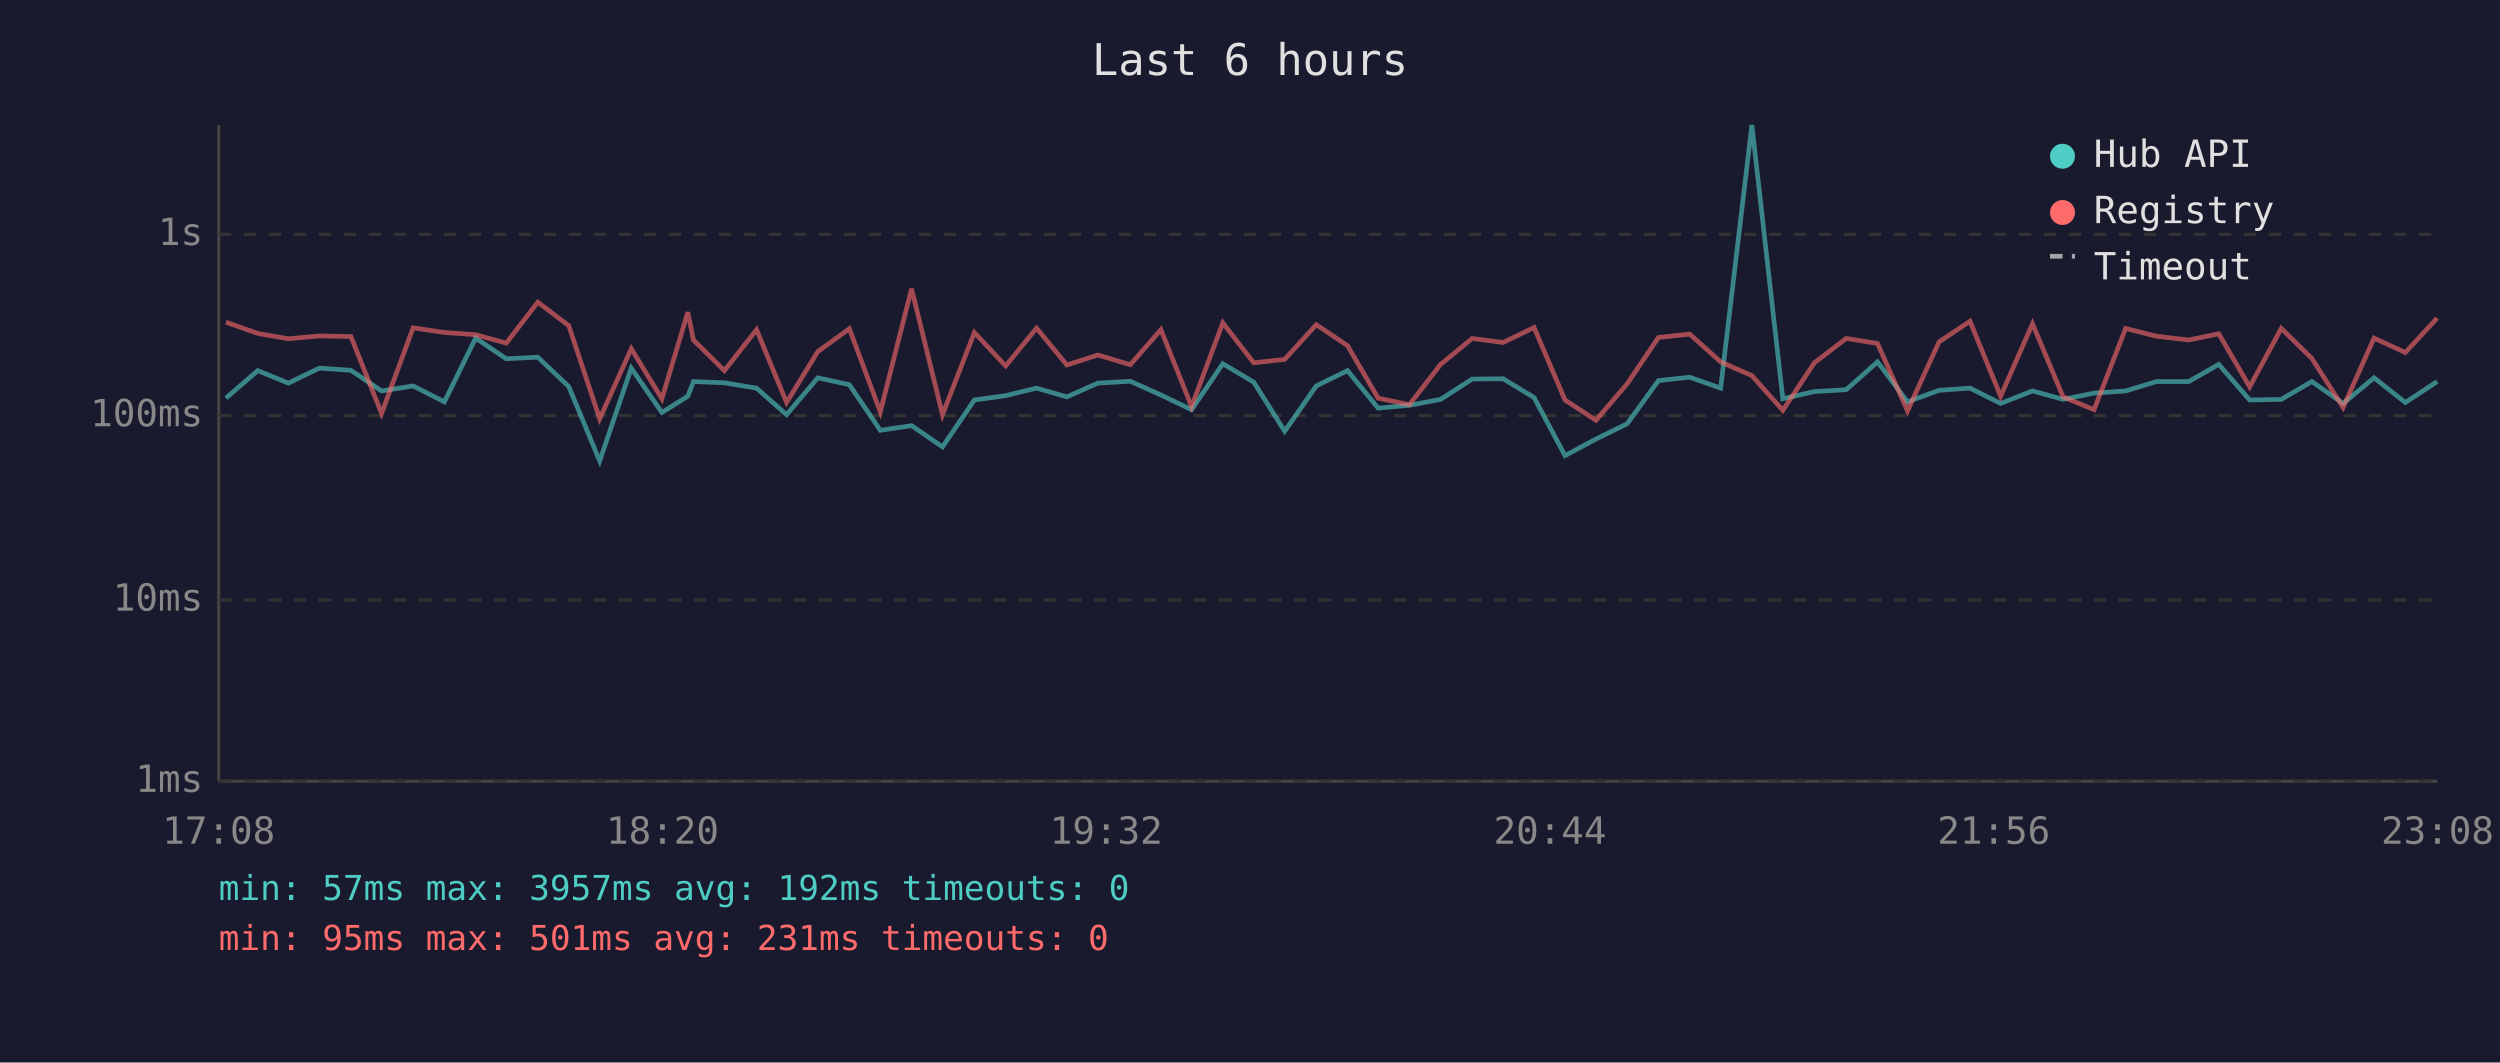
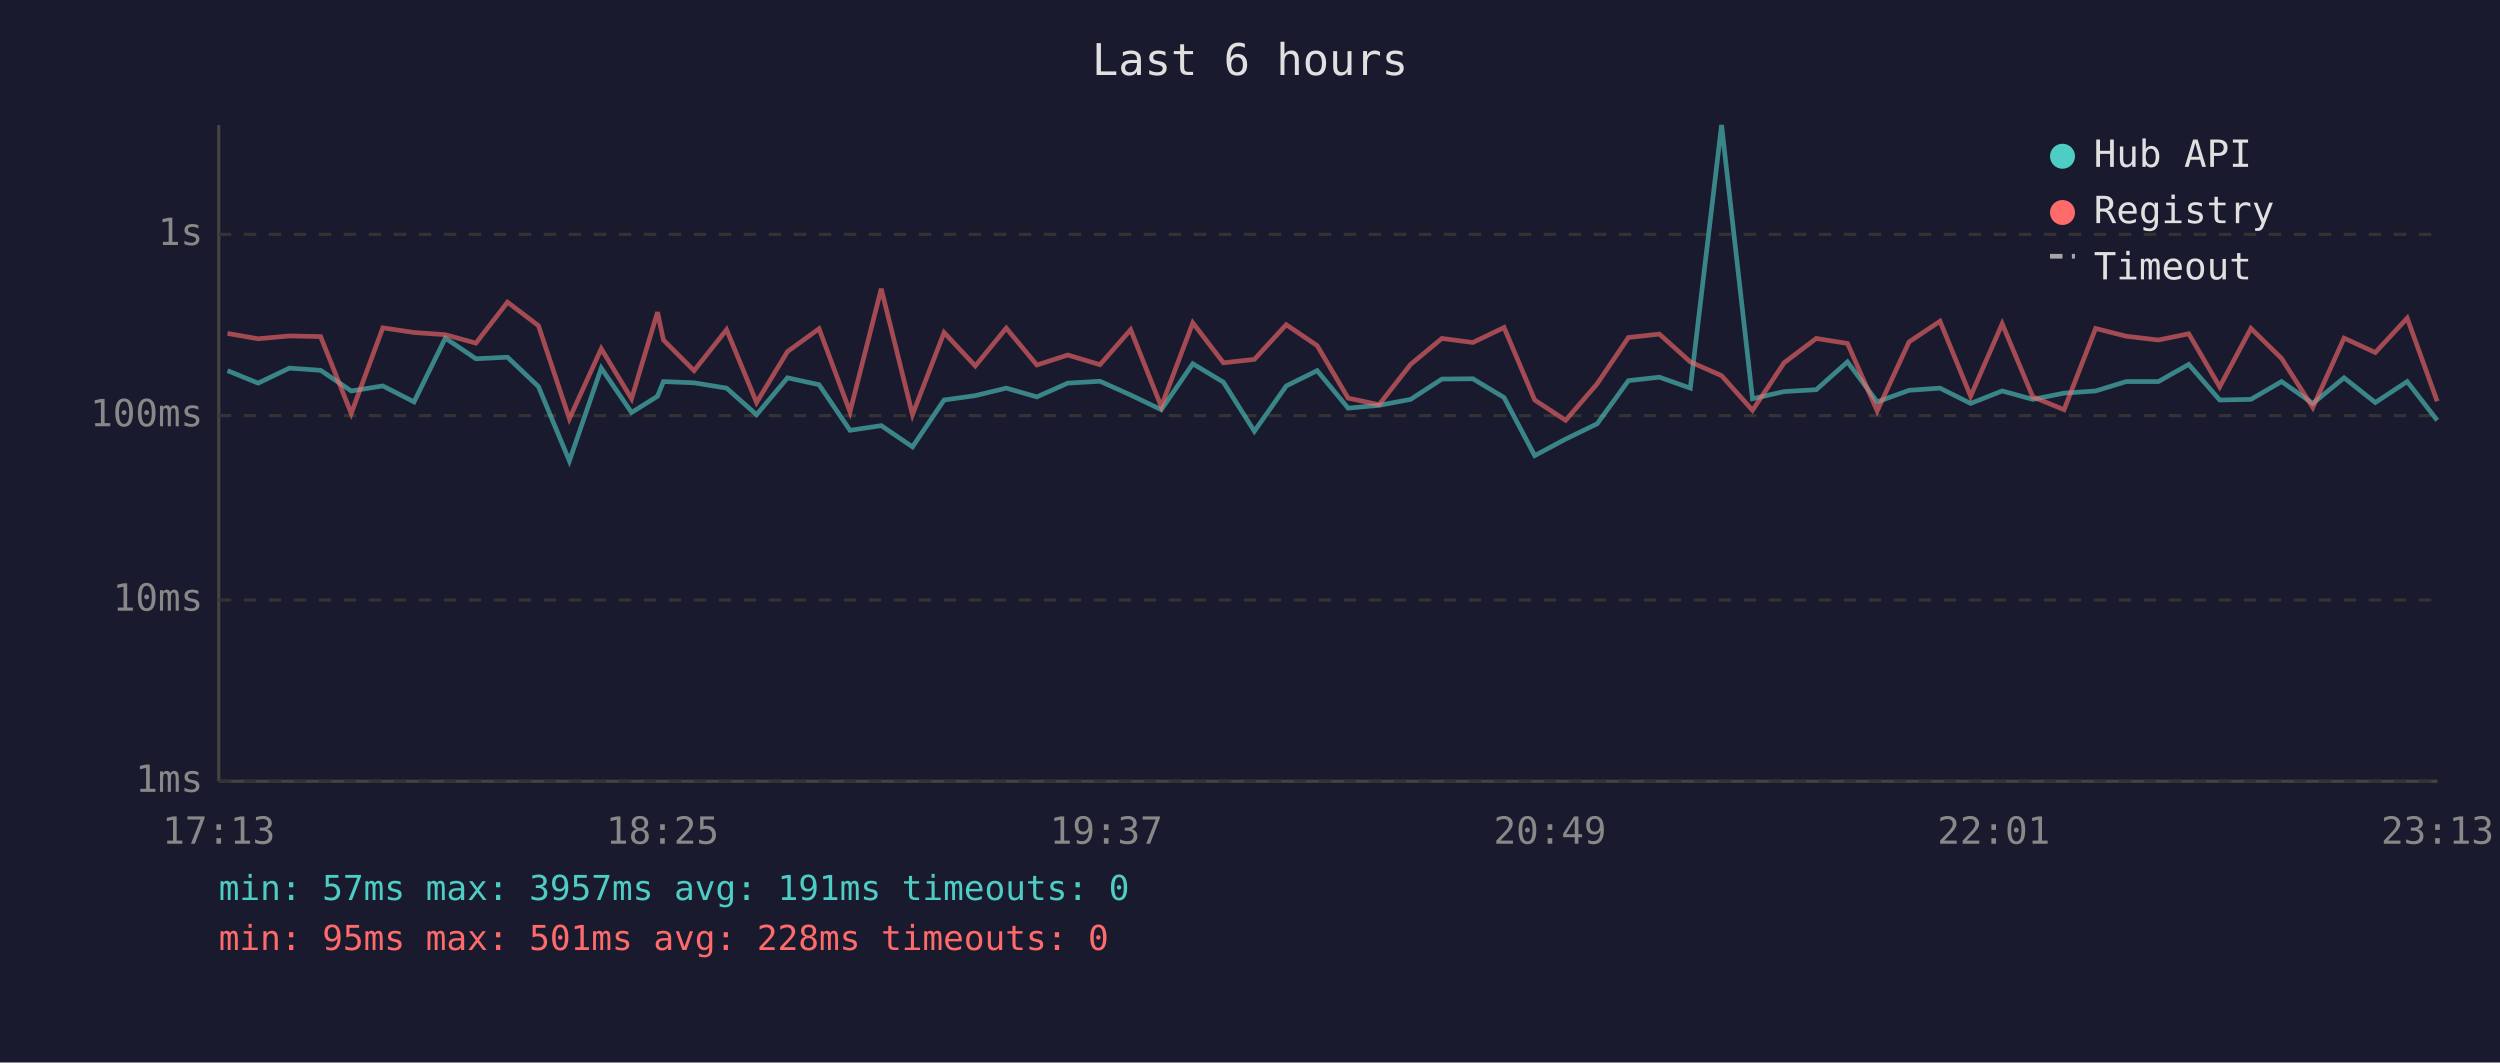
<svg xmlns="http://www.w3.org/2000/svg" viewBox="0 0 800 340" font-family="monospace" font-size="12">
  <rect width="800" height="340" fill="#1a1a2e" />
  <text x="400" y="24" fill="#e0e0e0" font-size="14" text-anchor="middle">Last 6 hours</text>
  <line x1="70" y1="40" x2="70" y2="250" stroke="#444" stroke-width="1" />
  <line x1="70" y1="250" x2="780" y2="250" stroke="#444" stroke-width="1" />
  <line x1="70" y1="250" x2="780" y2="250" stroke="#333" stroke-width="1" stroke-dasharray="4" />
  <text x="65" y="250" fill="#888" text-anchor="end" dominant-baseline="middle">1ms</text>
  <line x1="70" y1="192" x2="780" y2="192" stroke="#333" stroke-width="1" stroke-dasharray="4" />
  <text x="65" y="192" fill="#888" text-anchor="end" dominant-baseline="middle">10ms</text>
  <line x1="70" y1="133" x2="780" y2="133" stroke="#333" stroke-width="1" stroke-dasharray="4" />
  <text x="65" y="133" fill="#888" text-anchor="end" dominant-baseline="middle">100ms</text>
  <line x1="70" y1="75" x2="780" y2="75" stroke="#333" stroke-width="1" stroke-dasharray="4" />
  <text x="65" y="75" fill="#888" text-anchor="end" dominant-baseline="middle">1s</text>
-   <text x="70" y="270" fill="#888" text-anchor="middle">17:08</text>
-   <text x="212" y="270" fill="#888" text-anchor="middle">18:20</text>
-   <text x="354" y="270" fill="#888" text-anchor="middle">19:32</text>
-   <text x="496" y="270" fill="#888" text-anchor="middle">20:44</text>
-   <text x="638" y="270" fill="#888" text-anchor="middle">21:56</text>
-   <text x="780" y="270" fill="#888" text-anchor="middle">23:08</text>
-   <polyline points="72.3,127.4 82.5,118.6 92.3,122.6 102.2,117.8 112.3,118.5 122.1,125.1 132.2,123.5 142.2,128.6 152.2,108.2 162.0,114.8 172.1,114.3 182.0,123.7 191.9,147.5 202.0,117.8 211.8,132.0 220.1,126.8 221.9,122.1 231.8,122.5 242.1,124.2 251.7,132.7 261.7,120.9 271.8,123.1 281.7,137.7 291.7,136.2 301.6,143.0 311.8,128.0 321.8,126.6 331.7,124.2 341.4,127.0 351.3,122.6 361.7,122.0 371.5,126.4 381.3,131.1 391.3,116.4 401.2,122.3 411.1,138.0 421.2,123.5 431.2,118.6 441.0,130.6 451.0,129.7 461.0,127.8 471.1,121.3 481.0,121.2 490.9,127.2 500.8,145.8 510.7,140.5 520.7,135.6 530.7,121.8 540.7,120.7 550.6,124.2 560.6,40.0 570.5,127.6 580.6,125.3 590.8,124.7 600.8,115.8 610.4,128.6 620.5,124.9 630.4,124.2 640.2,129.1 650.4,125.1 660.2,127.8 670.1,125.8 680.2,125.1 690.1,122.1 700.4,122.1 710.0,116.6 719.9,128.0 730.0,127.8 739.8,122.1 749.8,129.1 759.7,120.9 769.7,128.8 779.9,122.1" fill="none" stroke="#4ecdc4" stroke-width="1.5" opacity="0.6" />
-   <polyline points="72.3,103.1 82.5,106.7 92.3,108.4 102.2,107.5 112.3,107.7 122.1,132.3 132.2,104.9 142.2,106.4 152.2,107.1 162.0,109.8 172.1,96.7 182.0,104.2 191.9,134.0 202.0,111.6 211.8,127.6 220.1,99.9 221.9,108.8 231.8,118.6 242.1,105.5 251.7,128.8 261.7,112.5 271.8,105.2 281.7,131.8 291.7,92.4 301.6,132.7 311.8,106.4 321.8,117.1 331.7,105.0 341.4,116.8 351.3,113.6 361.7,116.7 371.5,105.5 381.3,130.1 391.3,103.3 401.2,116.1 411.1,115.0 421.2,103.9 431.2,110.6 441.0,127.4 451.0,129.5 461.0,116.6 471.1,108.3 481.0,109.6 490.9,104.8 500.8,128.0 510.7,134.5 520.7,122.8 530.7,108.0 540.7,106.9 550.6,115.8 560.6,120.2 570.5,131.3 580.6,116.1 590.8,108.3 600.8,109.9 610.4,131.5 620.5,109.4 630.4,102.8 640.2,126.8 650.4,103.6 660.2,127.0 670.1,131.1 680.2,105.1 690.1,107.6 700.4,108.8 710.0,106.8 719.9,123.8 730.0,105.1 739.8,114.7 749.8,130.4 759.7,108.2 769.7,112.8 779.9,101.8" fill="none" stroke="#ff6b6b" stroke-width="1.5" opacity="0.6" />
+   <text x="70" y="270" fill="#888" text-anchor="middle">17:13</text>
+   <text x="212" y="270" fill="#888" text-anchor="middle">18:25</text>
+   <text x="354" y="270" fill="#888" text-anchor="middle">19:37</text>
+   <text x="496" y="270" fill="#888" text-anchor="middle">20:49</text>
+   <text x="638" y="270" fill="#888" text-anchor="middle">22:01</text>
+   <text x="780" y="270" fill="#888" text-anchor="middle">23:13</text>
+   <polyline points="72.8,118.6 82.6,122.6 92.6,117.8 102.6,118.5 112.4,125.1 122.5,123.5 132.5,128.6 142.5,108.2 152.3,114.8 162.4,114.3 172.3,123.7 182.2,147.5 192.4,117.8 202.1,132.0 210.4,126.8 212.3,122.1 222.1,122.5 232.5,124.2 242.1,132.7 252.0,120.9 262.1,123.1 272.0,137.7 282.0,136.2 292.0,143.0 302.1,128.0 312.1,126.6 322.0,124.2 331.8,127.0 341.7,122.6 352.0,122.0 361.8,126.4 371.6,131.1 381.7,116.4 391.5,122.3 401.4,138.0 411.6,123.5 421.5,118.6 431.4,130.6 441.3,129.7 451.4,127.8 461.4,121.3 471.3,121.2 481.3,127.2 491.1,145.8 501.0,140.5 511.1,135.6 521.1,121.8 531.0,120.7 540.9,124.2 550.9,40.0 560.8,127.6 570.9,125.3 581.2,124.7 591.2,115.8 600.7,128.6 610.9,124.9 620.8,124.2 630.6,129.1 640.7,125.1 650.5,127.8 660.5,125.8 670.6,125.1 680.4,122.1 690.7,122.1 700.4,116.6 710.3,128.0 720.3,127.8 730.1,122.1 740.1,129.1 750.1,120.9 760.1,128.8 770.3,122.1 779.9,134.5" fill="none" stroke="#4ecdc4" stroke-width="1.5" opacity="0.6" />
+   <polyline points="72.8,106.7 82.6,108.4 92.6,107.5 102.6,107.7 112.4,132.3 122.5,104.9 132.5,106.4 142.5,107.1 152.3,109.8 162.4,96.7 172.3,104.2 182.2,134.0 192.4,111.6 202.1,127.6 210.4,99.9 212.3,108.8 222.1,118.6 232.5,105.5 242.1,128.8 252.0,112.5 262.1,105.2 272.0,131.8 282.0,92.4 292.0,132.7 302.1,106.4 312.1,117.1 322.0,105.0 331.8,116.8 341.7,113.6 352.0,116.7 361.8,105.5 371.6,130.1 381.7,103.3 391.5,116.1 401.4,115.0 411.6,103.9 421.5,110.6 431.4,127.4 441.3,129.5 451.4,116.6 461.4,108.3 471.3,109.6 481.3,104.8 491.1,128.0 501.0,134.5 511.1,122.8 521.1,108.0 531.0,106.9 540.9,115.8 550.9,120.2 560.8,131.3 570.9,116.1 581.2,108.3 591.2,109.9 600.7,131.5 610.9,109.4 620.8,102.8 630.6,126.8 640.7,103.6 650.5,127.0 660.5,131.1 670.6,105.1 680.4,107.6 690.7,108.8 700.4,106.8 710.3,123.8 720.3,105.1 730.1,114.7 740.1,130.4 750.1,108.2 760.1,112.8 770.3,101.8 779.9,128.4" fill="none" stroke="#ff6b6b" stroke-width="1.5" opacity="0.6" />
  <circle cx="660" cy="50" r="4" fill="#4ecdc4" />
  <text x="670" y="50" fill="#e0e0e0" dominant-baseline="middle">Hub API</text>
  <circle cx="660" cy="68" r="4" fill="#ff6b6b" />
  <text x="670" y="68" fill="#e0e0e0" dominant-baseline="middle">Registry</text>
  <line x1="656" y1="82" x2="664" y2="82" stroke="#e0e0e0" stroke-width="1.5" stroke-dasharray="4,3" opacity="0.7" />
  <text x="670" y="86" fill="#e0e0e0" dominant-baseline="middle">Timeout</text>
-   <text x="70" y="288" fill="#4ecdc4" font-size="11">min: 57ms  max: 3957ms  avg: 192ms  timeouts: 0</text>
-   <text x="70" y="304" fill="#ff6b6b" font-size="11">min: 95ms  max: 501ms  avg: 231ms  timeouts: 0</text>
+   <text x="70" y="288" fill="#4ecdc4" font-size="11">min: 57ms  max: 3957ms  avg: 191ms  timeouts: 0</text>
+   <text x="70" y="304" fill="#ff6b6b" font-size="11">min: 95ms  max: 501ms  avg: 228ms  timeouts: 0</text>
</svg>
